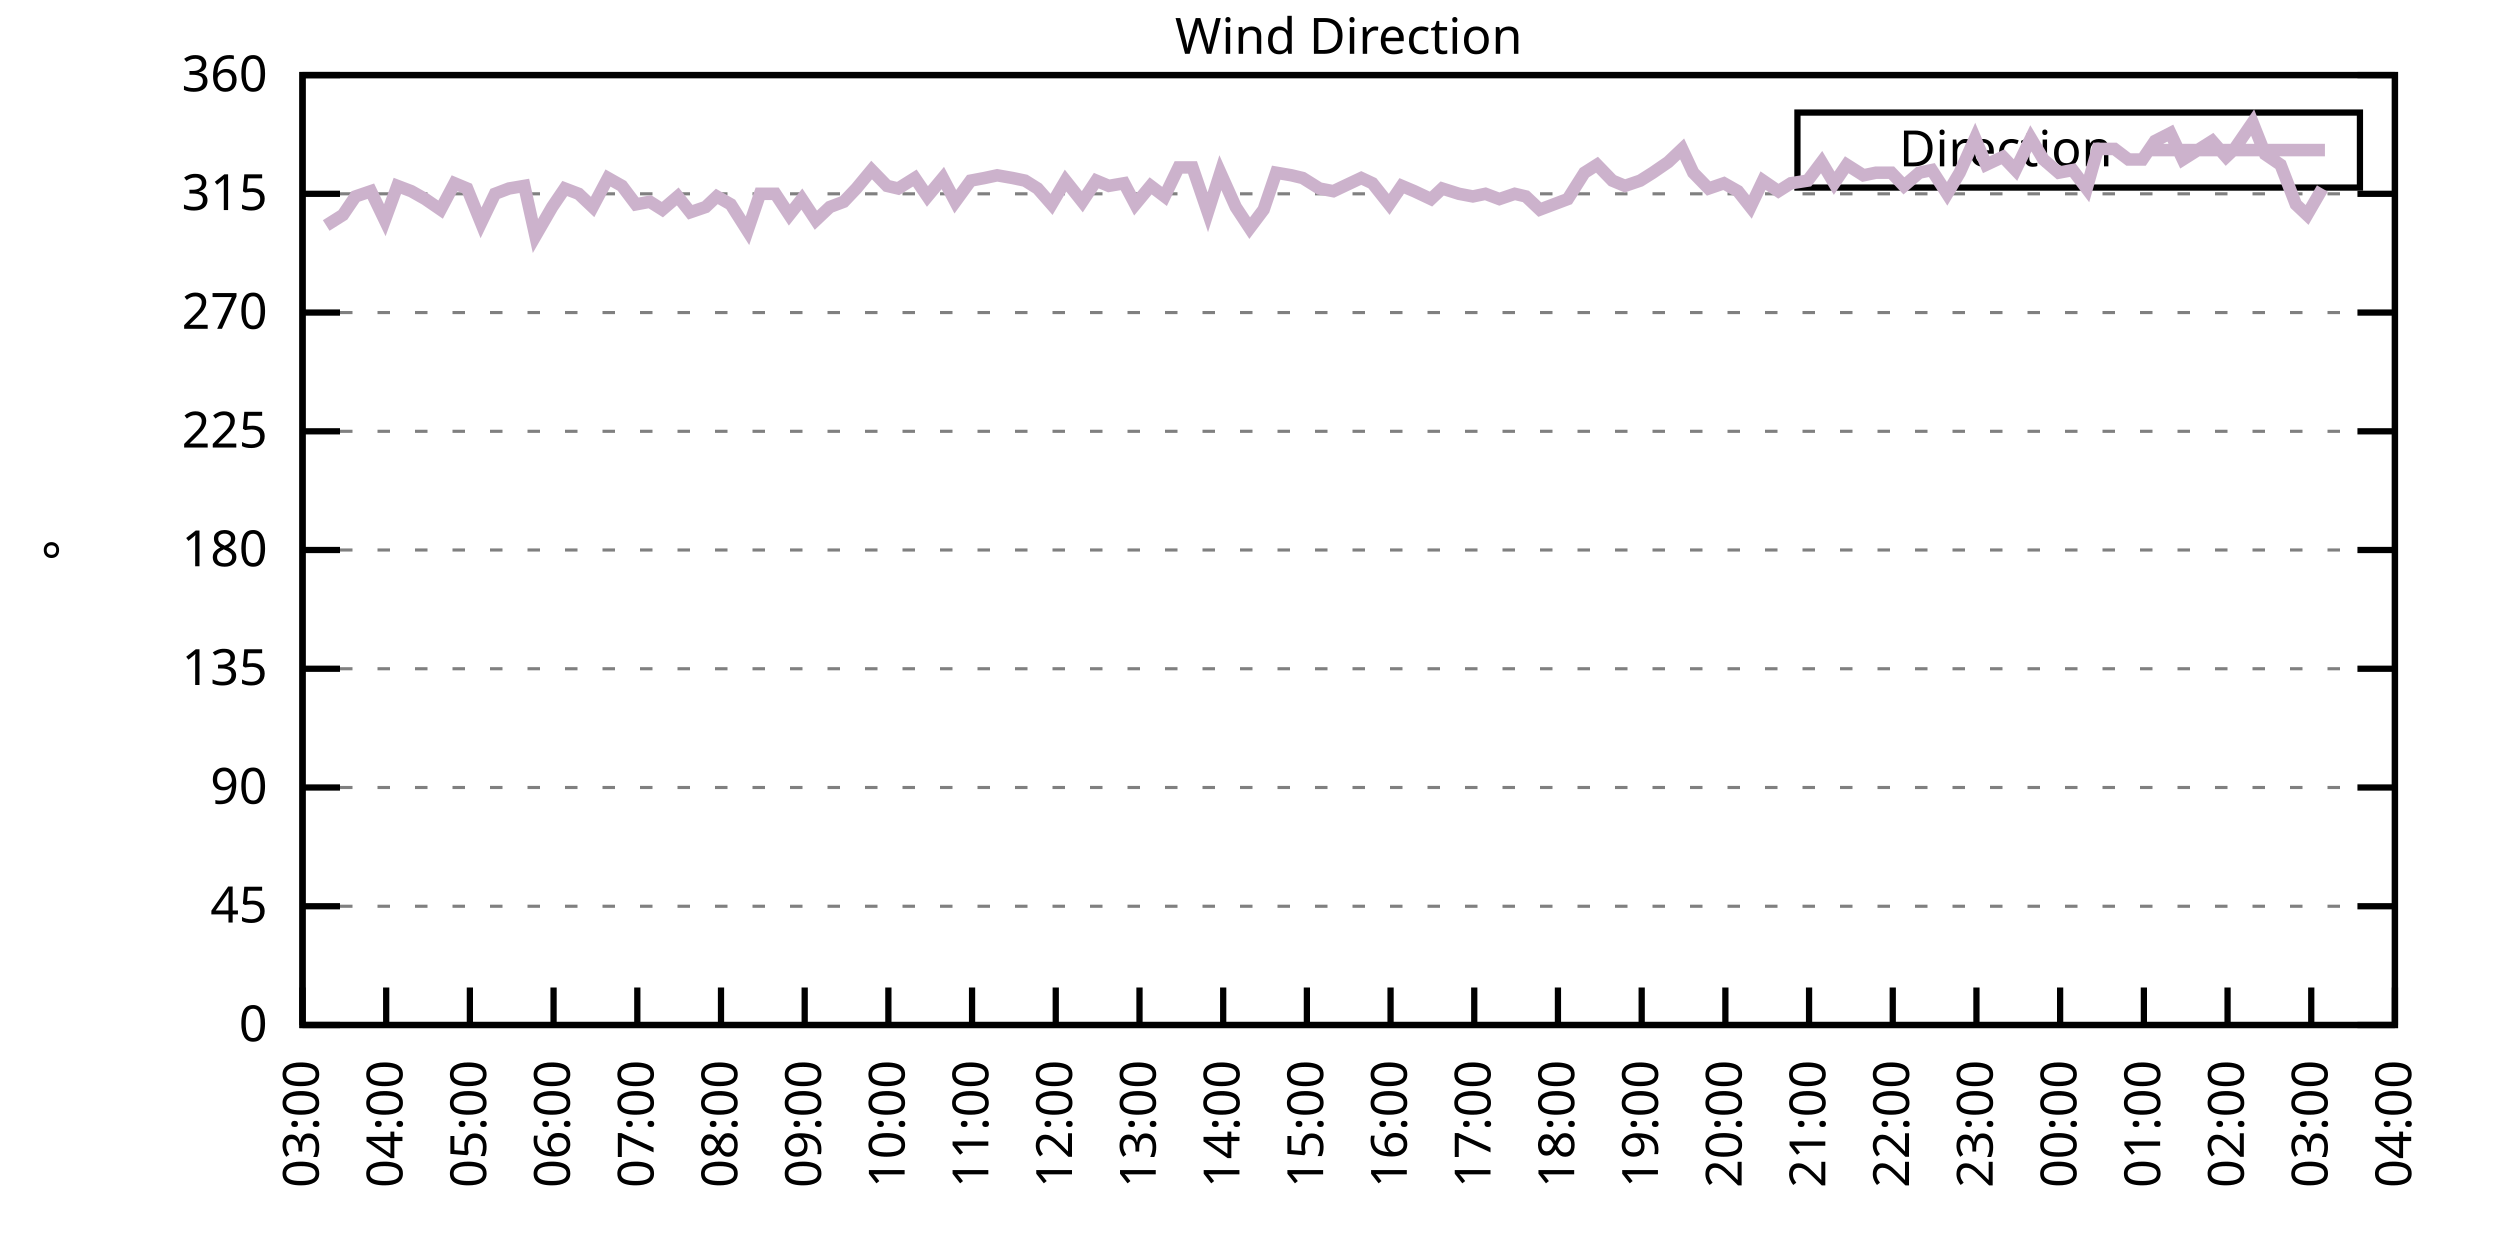
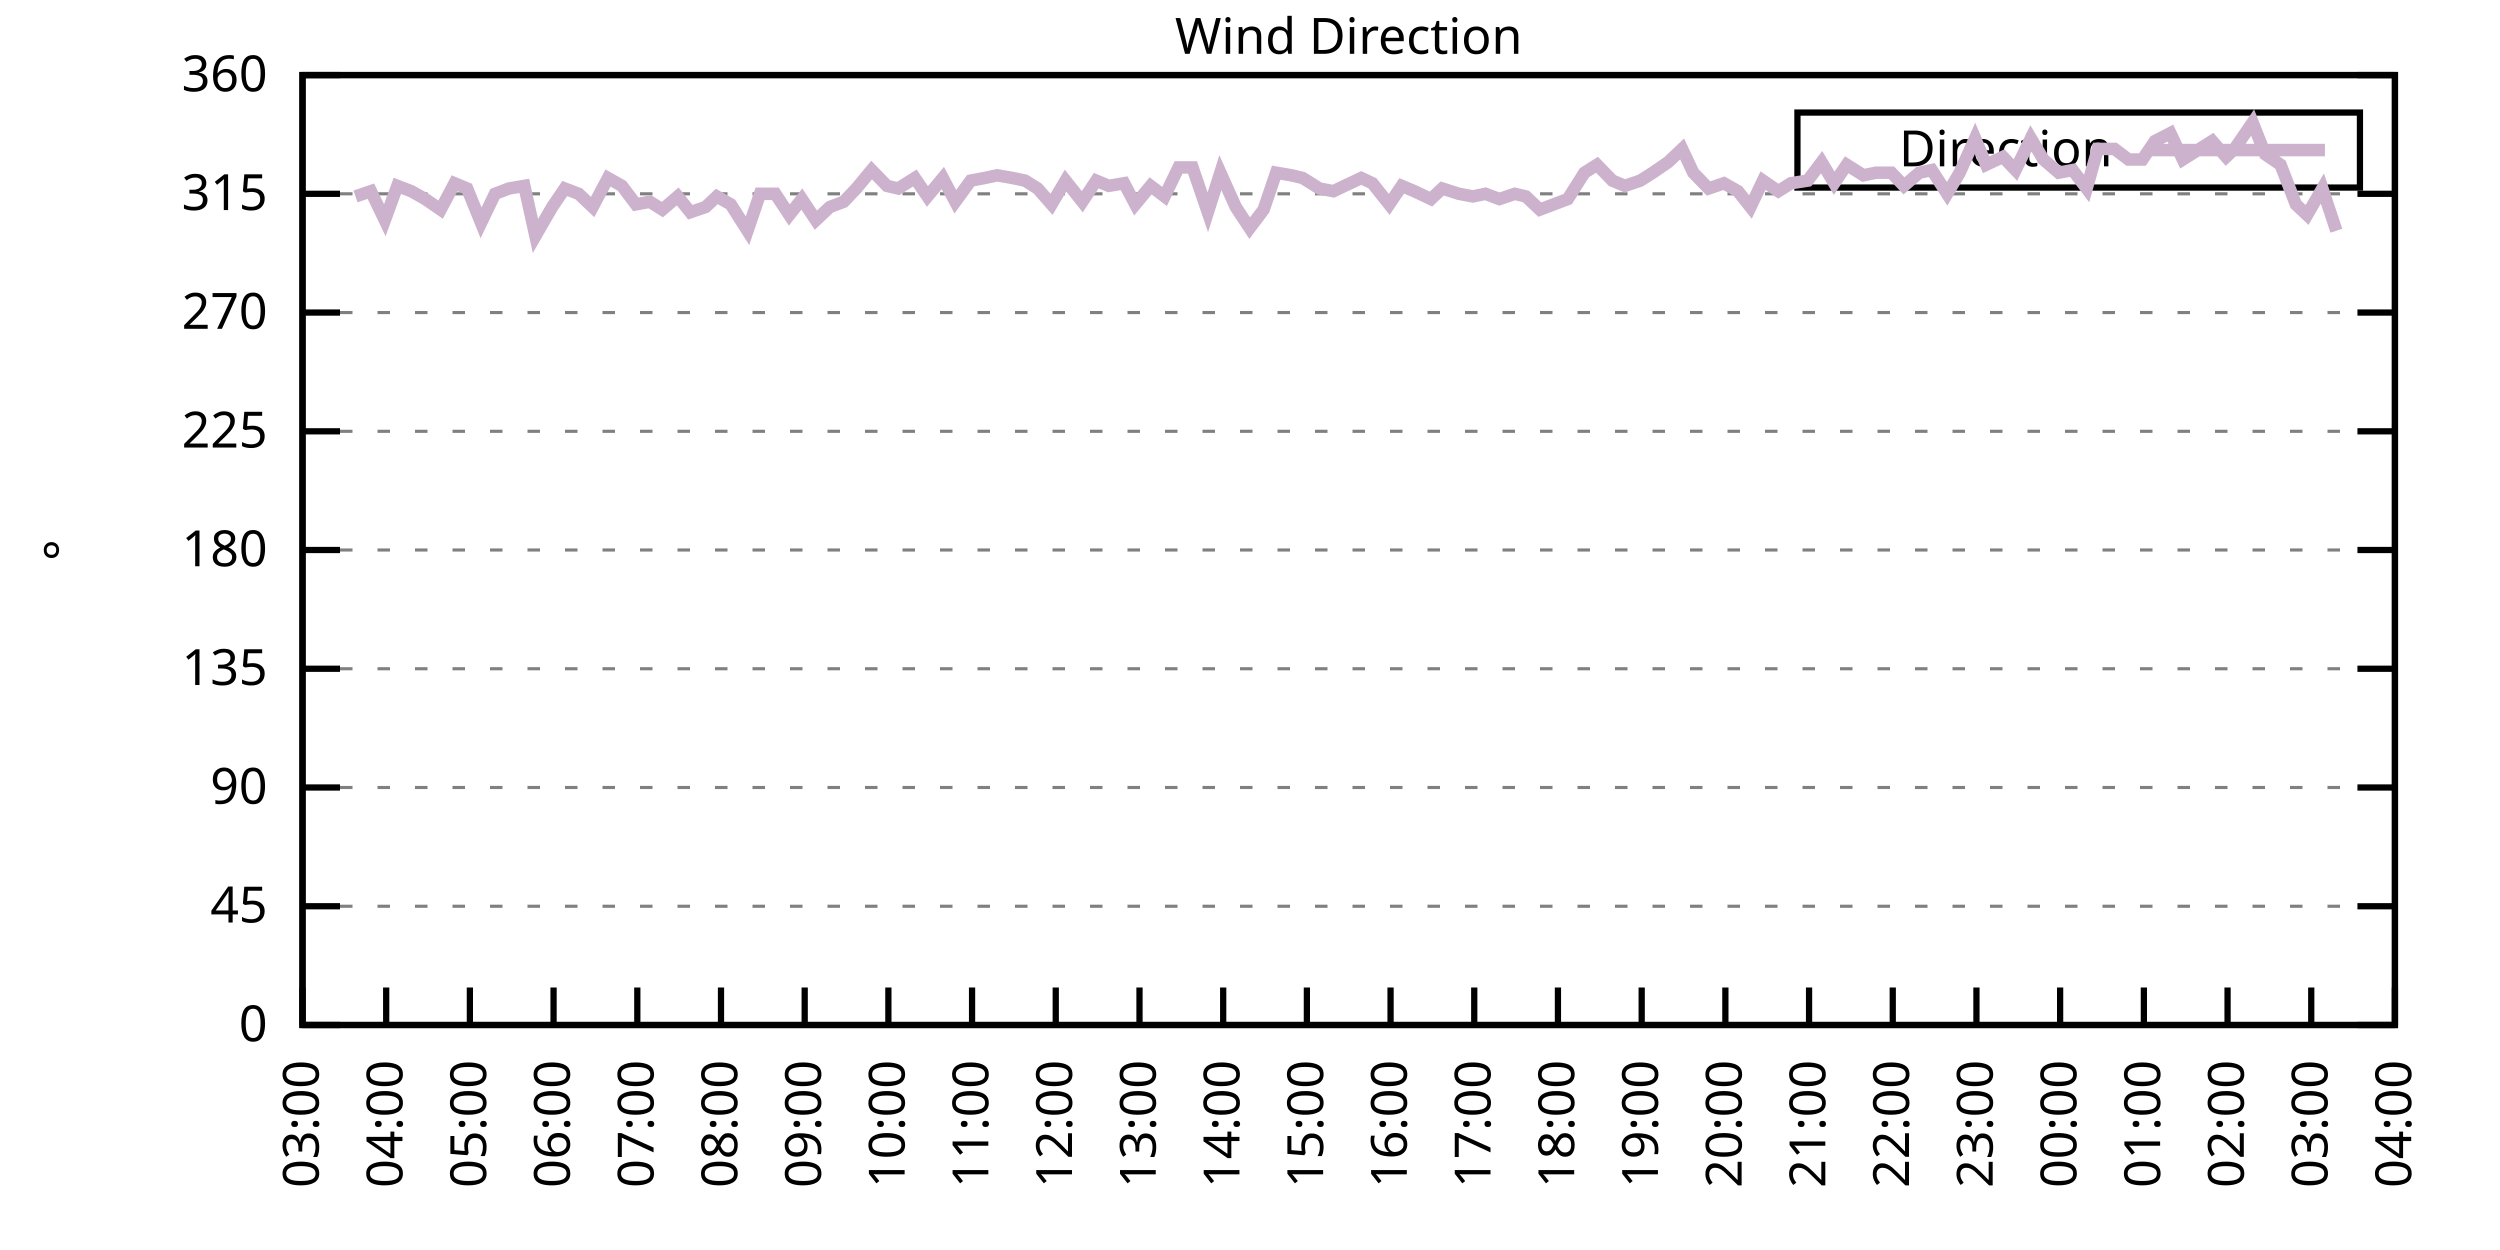
<svg xmlns="http://www.w3.org/2000/svg" xmlns:xlink="http://www.w3.org/1999/xlink" width="400" height="200" viewBox="0 0 400 200">
  <g id="gnuplot_canvas">
    <rect x="0" y="0" width="400" height="200" fill="none" />
    <defs>
      <circle id="gpDot" r="0.5" stroke-width="0.5" stroke="currentColor" />
      <path id="gpPt0" stroke-width="0.333" stroke="currentColor" d="M-1,0 h2 M0,-1 v2" />
      <path id="gpPt1" stroke-width="0.333" stroke="currentColor" d="M-1,-1 L1,1 M1,-1 L-1,1" />
      <path id="gpPt2" stroke-width="0.333" stroke="currentColor" d="M-1,0 L1,0 M0,-1 L0,1 M-1,-1 L1,1 M-1,1 L1,-1" />
      <rect id="gpPt3" stroke-width="0.333" stroke="currentColor" x="-1" y="-1" width="2" height="2" />
      <rect id="gpPt4" stroke-width="0.333" stroke="currentColor" fill="currentColor" x="-1" y="-1" width="2" height="2" />
      <circle id="gpPt5" stroke-width="0.333" stroke="currentColor" cx="0" cy="0" r="1" />
      <use xlink:href="#gpPt5" id="gpPt6" fill="currentColor" stroke="none" />
      <path id="gpPt7" stroke-width="0.333" stroke="currentColor" d="M0,-1.33 L-1.33,0.67 L1.33,0.67 z" />
      <use xlink:href="#gpPt7" id="gpPt8" fill="currentColor" stroke="none" />
      <use xlink:href="#gpPt7" id="gpPt9" stroke="currentColor" transform="rotate(180)" />
      <use xlink:href="#gpPt9" id="gpPt10" fill="currentColor" stroke="none" />
      <use xlink:href="#gpPt3" id="gpPt11" stroke="currentColor" transform="rotate(45)" />
      <use xlink:href="#gpPt11" id="gpPt12" fill="currentColor" stroke="none" />
      <path id="gpPt13" stroke-width="0.333" stroke="currentColor" d="M0,1.330 L1.265,0.411 L0.782,-1.067 L-0.782,-1.076 L-1.265,0.411 z" />
      <use xlink:href="#gpPt13" id="gpPt14" fill="currentColor" stroke="none" />
      <filter id="textbox" filterUnits="objectBoundingBox" x="0" y="0" height="1" width="1">
        <feFlood flood-color="white" flood-opacity="1" result="bgnd" />
        <feComposite in="SourceGraphic" in2="bgnd" operator="atop" />
      </filter>
      <filter id="greybox" filterUnits="objectBoundingBox" x="0" y="0" height="1" width="1">
        <feFlood flood-color="lightgrey" flood-opacity="1" result="grey" />
        <feComposite in="SourceGraphic" in2="grey" operator="atop" />
      </filter>
    </defs>
    <g fill="none" color="white" stroke="currentColor" stroke-width="1.00" stroke-linecap="butt" stroke-linejoin="miter">
</g>
    <g fill="none" color="black" stroke="currentColor" stroke-width="1.00" stroke-linecap="butt" stroke-linejoin="miter">
      <g stroke="none" shape-rendering="crispEdges">
        <polygon fill="rgb(255, 255, 255)" points="48.40,164.00 383.18,164.00 383.18,12.02 48.40,12.02 " />
      </g>
    </g>
    <g fill="none" color="black" stroke="currentColor" stroke-width="1.00" stroke-linecap="butt" stroke-linejoin="miter">
</g>
    <g fill="none" color="black" stroke="black" stroke-width="0.50" stroke-linecap="butt" stroke-linejoin="miter">
</g>
    <g fill="none" color="gray" stroke="currentColor" stroke-width="0.50" stroke-linecap="butt" stroke-linejoin="miter">
      <path stroke="gray" stroke-dasharray="2,4" class="gridline" d="M48.40,164.00 L383.19,164.00  " />
    </g>
    <g fill="none" color="gray" stroke="gray" stroke-width="1.00" stroke-linecap="butt" stroke-linejoin="miter">
</g>
    <g fill="none" color="black" stroke="currentColor" stroke-width="1.00" stroke-linecap="butt" stroke-linejoin="miter">
      <path stroke="black" d="M48.40,164.00 L54.40,164.00 M383.19,164.00 L377.19,164.00  " />
      <g transform="translate(42.80,166.60)" stroke="none" fill="black" font-family="Sans" font-size="8.00" text-anchor="end">
        <text>
          <tspan font-family="Sans"> 0</tspan>
        </text>
      </g>
    </g>
    <g fill="none" color="black" stroke="currentColor" stroke-width="1.00" stroke-linecap="butt" stroke-linejoin="miter">
</g>
    <g fill="none" color="black" stroke="black" stroke-width="0.50" stroke-linecap="butt" stroke-linejoin="miter">
</g>
    <g fill="none" color="gray" stroke="currentColor" stroke-width="0.50" stroke-linecap="butt" stroke-linejoin="miter">
      <path stroke="gray" stroke-dasharray="2,4" class="gridline" d="M48.40,145.00 L383.19,145.00  " />
    </g>
    <g fill="none" color="gray" stroke="gray" stroke-width="1.00" stroke-linecap="butt" stroke-linejoin="miter">
</g>
    <g fill="none" color="black" stroke="currentColor" stroke-width="1.00" stroke-linecap="butt" stroke-linejoin="miter">
      <path stroke="black" d="M48.40,145.00 L54.40,145.00 M383.19,145.00 L377.19,145.00  " />
      <g transform="translate(42.80,147.60)" stroke="none" fill="black" font-family="Sans" font-size="8.00" text-anchor="end">
        <text>
          <tspan font-family="Sans"> 45</tspan>
        </text>
      </g>
    </g>
    <g fill="none" color="black" stroke="currentColor" stroke-width="1.00" stroke-linecap="butt" stroke-linejoin="miter">
</g>
    <g fill="none" color="black" stroke="black" stroke-width="0.50" stroke-linecap="butt" stroke-linejoin="miter">
</g>
    <g fill="none" color="gray" stroke="currentColor" stroke-width="0.50" stroke-linecap="butt" stroke-linejoin="miter">
      <path stroke="gray" stroke-dasharray="2,4" class="gridline" d="M48.40,126.00 L383.19,126.00  " />
    </g>
    <g fill="none" color="gray" stroke="gray" stroke-width="1.00" stroke-linecap="butt" stroke-linejoin="miter">
</g>
    <g fill="none" color="black" stroke="currentColor" stroke-width="1.00" stroke-linecap="butt" stroke-linejoin="miter">
      <path stroke="black" d="M48.40,126.00 L54.40,126.00 M383.19,126.00 L377.19,126.00  " />
      <g transform="translate(42.80,128.60)" stroke="none" fill="black" font-family="Sans" font-size="8.00" text-anchor="end">
        <text>
          <tspan font-family="Sans"> 90</tspan>
        </text>
      </g>
    </g>
    <g fill="none" color="black" stroke="currentColor" stroke-width="1.00" stroke-linecap="butt" stroke-linejoin="miter">
</g>
    <g fill="none" color="black" stroke="black" stroke-width="0.50" stroke-linecap="butt" stroke-linejoin="miter">
</g>
    <g fill="none" color="gray" stroke="currentColor" stroke-width="0.50" stroke-linecap="butt" stroke-linejoin="miter">
      <path stroke="gray" stroke-dasharray="2,4" class="gridline" d="M48.40,107.00 L383.19,107.00  " />
    </g>
    <g fill="none" color="gray" stroke="gray" stroke-width="1.00" stroke-linecap="butt" stroke-linejoin="miter">
</g>
    <g fill="none" color="black" stroke="currentColor" stroke-width="1.00" stroke-linecap="butt" stroke-linejoin="miter">
      <path stroke="black" d="M48.40,107.00 L54.40,107.00 M383.19,107.00 L377.19,107.00  " />
      <g transform="translate(42.80,109.60)" stroke="none" fill="black" font-family="Sans" font-size="8.00" text-anchor="end">
        <text>
          <tspan font-family="Sans"> 135</tspan>
        </text>
      </g>
    </g>
    <g fill="none" color="black" stroke="currentColor" stroke-width="1.00" stroke-linecap="butt" stroke-linejoin="miter">
</g>
    <g fill="none" color="black" stroke="black" stroke-width="0.50" stroke-linecap="butt" stroke-linejoin="miter">
</g>
    <g fill="none" color="gray" stroke="currentColor" stroke-width="0.50" stroke-linecap="butt" stroke-linejoin="miter">
      <path stroke="gray" stroke-dasharray="2,4" class="gridline" d="M48.40,88.00 L383.19,88.00  " />
    </g>
    <g fill="none" color="gray" stroke="gray" stroke-width="1.00" stroke-linecap="butt" stroke-linejoin="miter">
</g>
    <g fill="none" color="black" stroke="currentColor" stroke-width="1.00" stroke-linecap="butt" stroke-linejoin="miter">
      <path stroke="black" d="M48.40,88.00 L54.40,88.00 M383.19,88.00 L377.19,88.00  " />
      <g transform="translate(42.80,90.60)" stroke="none" fill="black" font-family="Sans" font-size="8.00" text-anchor="end">
        <text>
          <tspan font-family="Sans"> 180</tspan>
        </text>
      </g>
    </g>
    <g fill="none" color="black" stroke="currentColor" stroke-width="1.00" stroke-linecap="butt" stroke-linejoin="miter">
</g>
    <g fill="none" color="black" stroke="black" stroke-width="0.50" stroke-linecap="butt" stroke-linejoin="miter">
</g>
    <g fill="none" color="gray" stroke="currentColor" stroke-width="0.50" stroke-linecap="butt" stroke-linejoin="miter">
      <path stroke="gray" stroke-dasharray="2,4" class="gridline" d="M48.40,69.01 L383.19,69.01  " />
    </g>
    <g fill="none" color="gray" stroke="gray" stroke-width="1.00" stroke-linecap="butt" stroke-linejoin="miter">
</g>
    <g fill="none" color="black" stroke="currentColor" stroke-width="1.00" stroke-linecap="butt" stroke-linejoin="miter">
      <path stroke="black" d="M48.40,69.01 L54.40,69.01 M383.19,69.01 L377.19,69.01  " />
      <g transform="translate(42.80,71.61)" stroke="none" fill="black" font-family="Sans" font-size="8.00" text-anchor="end">
        <text>
          <tspan font-family="Sans"> 225</tspan>
        </text>
      </g>
    </g>
    <g fill="none" color="black" stroke="currentColor" stroke-width="1.00" stroke-linecap="butt" stroke-linejoin="miter">
</g>
    <g fill="none" color="black" stroke="black" stroke-width="0.50" stroke-linecap="butt" stroke-linejoin="miter">
</g>
    <g fill="none" color="gray" stroke="currentColor" stroke-width="0.50" stroke-linecap="butt" stroke-linejoin="miter">
      <path stroke="gray" stroke-dasharray="2,4" class="gridline" d="M48.40,50.01 L383.19,50.01  " />
    </g>
    <g fill="none" color="gray" stroke="gray" stroke-width="1.00" stroke-linecap="butt" stroke-linejoin="miter">
</g>
    <g fill="none" color="black" stroke="currentColor" stroke-width="1.00" stroke-linecap="butt" stroke-linejoin="miter">
      <path stroke="black" d="M48.40,50.01 L54.40,50.01 M383.19,50.01 L377.19,50.01  " />
      <g transform="translate(42.80,52.61)" stroke="none" fill="black" font-family="Sans" font-size="8.00" text-anchor="end">
        <text>
          <tspan font-family="Sans"> 270</tspan>
        </text>
      </g>
    </g>
    <g fill="none" color="black" stroke="currentColor" stroke-width="1.00" stroke-linecap="butt" stroke-linejoin="miter">
</g>
    <g fill="none" color="black" stroke="black" stroke-width="0.50" stroke-linecap="butt" stroke-linejoin="miter">
</g>
    <g fill="none" color="gray" stroke="currentColor" stroke-width="0.50" stroke-linecap="butt" stroke-linejoin="miter">
      <path stroke="gray" stroke-dasharray="2,4" class="gridline" d="M48.40,31.01 L383.19,31.01  " />
    </g>
    <g fill="none" color="gray" stroke="gray" stroke-width="1.00" stroke-linecap="butt" stroke-linejoin="miter">
</g>
    <g fill="none" color="black" stroke="currentColor" stroke-width="1.00" stroke-linecap="butt" stroke-linejoin="miter">
      <path stroke="black" d="M48.40,31.01 L54.40,31.01 M383.19,31.01 L377.19,31.01  " />
      <g transform="translate(42.80,33.61)" stroke="none" fill="black" font-family="Sans" font-size="8.00" text-anchor="end">
        <text>
          <tspan font-family="Sans"> 315</tspan>
        </text>
      </g>
    </g>
    <g fill="none" color="black" stroke="currentColor" stroke-width="1.00" stroke-linecap="butt" stroke-linejoin="miter">
</g>
    <g fill="none" color="black" stroke="black" stroke-width="0.50" stroke-linecap="butt" stroke-linejoin="miter">
</g>
    <g fill="none" color="gray" stroke="currentColor" stroke-width="0.50" stroke-linecap="butt" stroke-linejoin="miter">
      <path stroke="gray" stroke-dasharray="2,4" class="gridline" d="M48.40,12.01 L383.19,12.01  " />
    </g>
    <g fill="none" color="gray" stroke="gray" stroke-width="1.00" stroke-linecap="butt" stroke-linejoin="miter">
</g>
    <g fill="none" color="black" stroke="currentColor" stroke-width="1.00" stroke-linecap="butt" stroke-linejoin="miter">
      <path stroke="black" d="M48.40,12.01 L54.40,12.01 M383.19,12.01 L377.19,12.01  " />
      <g transform="translate(42.80,14.61)" stroke="none" fill="black" font-family="Sans" font-size="8.00" text-anchor="end">
        <text>
          <tspan font-family="Sans"> 360</tspan>
        </text>
      </g>
    </g>
    <g fill="none" color="black" stroke="currentColor" stroke-width="1.00" stroke-linecap="butt" stroke-linejoin="miter">
      <path stroke="black" d="M48.40,164.00 L48.40,158.00  " />
      <g transform="translate(51.00,169.60) rotate(270.00)" stroke="none" fill="black" font-family="Sans" font-size="8.00" text-anchor="end">
        <text>
          <tspan font-family="Sans">03:00</tspan>
        </text>
      </g>
    </g>
    <g fill="none" color="black" stroke="currentColor" stroke-width="1.00" stroke-linecap="butt" stroke-linejoin="miter">
      <path stroke="black" d="M61.79,164.00 L61.79,158.00  " />
      <g transform="translate(64.39,169.60) rotate(270.00)" stroke="none" fill="black" font-family="Sans" font-size="8.00" text-anchor="end">
        <text>
          <tspan font-family="Sans">04:00</tspan>
        </text>
      </g>
    </g>
    <g fill="none" color="black" stroke="currentColor" stroke-width="1.00" stroke-linecap="butt" stroke-linejoin="miter">
      <path stroke="black" d="M75.18,164.00 L75.18,158.00  " />
      <g transform="translate(77.78,169.60) rotate(270.00)" stroke="none" fill="black" font-family="Sans" font-size="8.00" text-anchor="end">
        <text>
          <tspan font-family="Sans">05:00</tspan>
        </text>
      </g>
    </g>
    <g fill="none" color="black" stroke="currentColor" stroke-width="1.00" stroke-linecap="butt" stroke-linejoin="miter">
      <path stroke="black" d="M88.57,164.00 L88.57,158.00  " />
      <g transform="translate(91.17,169.60) rotate(270.00)" stroke="none" fill="black" font-family="Sans" font-size="8.00" text-anchor="end">
        <text>
          <tspan font-family="Sans">06:00</tspan>
        </text>
      </g>
    </g>
    <g fill="none" color="black" stroke="currentColor" stroke-width="1.00" stroke-linecap="butt" stroke-linejoin="miter">
      <path stroke="black" d="M101.97,164.00 L101.97,158.00  " />
      <g transform="translate(104.57,169.60) rotate(270.00)" stroke="none" fill="black" font-family="Sans" font-size="8.00" text-anchor="end">
        <text>
          <tspan font-family="Sans">07:00</tspan>
        </text>
      </g>
    </g>
    <g fill="none" color="black" stroke="currentColor" stroke-width="1.00" stroke-linecap="butt" stroke-linejoin="miter">
      <path stroke="black" d="M115.36,164.00 L115.36,158.00  " />
      <g transform="translate(117.96,169.60) rotate(270.00)" stroke="none" fill="black" font-family="Sans" font-size="8.00" text-anchor="end">
        <text>
          <tspan font-family="Sans">08:00</tspan>
        </text>
      </g>
    </g>
    <g fill="none" color="black" stroke="currentColor" stroke-width="1.00" stroke-linecap="butt" stroke-linejoin="miter">
      <path stroke="black" d="M128.75,164.00 L128.75,158.00  " />
      <g transform="translate(131.35,169.60) rotate(270.00)" stroke="none" fill="black" font-family="Sans" font-size="8.00" text-anchor="end">
        <text>
          <tspan font-family="Sans">09:00</tspan>
        </text>
      </g>
    </g>
    <g fill="none" color="black" stroke="currentColor" stroke-width="1.00" stroke-linecap="butt" stroke-linejoin="miter">
      <path stroke="black" d="M142.14,164.00 L142.14,158.00  " />
      <g transform="translate(144.74,169.60) rotate(270.00)" stroke="none" fill="black" font-family="Sans" font-size="8.00" text-anchor="end">
        <text>
          <tspan font-family="Sans">10:00</tspan>
        </text>
      </g>
    </g>
    <g fill="none" color="black" stroke="currentColor" stroke-width="1.00" stroke-linecap="butt" stroke-linejoin="miter">
      <path stroke="black" d="M155.53,164.00 L155.53,158.00  " />
      <g transform="translate(158.13,169.60) rotate(270.00)" stroke="none" fill="black" font-family="Sans" font-size="8.00" text-anchor="end">
        <text>
          <tspan font-family="Sans">11:00</tspan>
        </text>
      </g>
    </g>
    <g fill="none" color="black" stroke="currentColor" stroke-width="1.00" stroke-linecap="butt" stroke-linejoin="miter">
      <path stroke="black" d="M168.92,164.00 L168.92,158.00  " />
      <g transform="translate(171.52,169.60) rotate(270.00)" stroke="none" fill="black" font-family="Sans" font-size="8.00" text-anchor="end">
        <text>
          <tspan font-family="Sans">12:00</tspan>
        </text>
      </g>
    </g>
    <g fill="none" color="black" stroke="currentColor" stroke-width="1.00" stroke-linecap="butt" stroke-linejoin="miter">
      <path stroke="black" d="M182.32,164.00 L182.32,158.00  " />
      <g transform="translate(184.92,169.60) rotate(270.00)" stroke="none" fill="black" font-family="Sans" font-size="8.00" text-anchor="end">
        <text>
          <tspan font-family="Sans">13:00</tspan>
        </text>
      </g>
    </g>
    <g fill="none" color="black" stroke="currentColor" stroke-width="1.00" stroke-linecap="butt" stroke-linejoin="miter">
      <path stroke="black" d="M195.71,164.00 L195.71,158.00  " />
      <g transform="translate(198.31,169.60) rotate(270.00)" stroke="none" fill="black" font-family="Sans" font-size="8.00" text-anchor="end">
        <text>
          <tspan font-family="Sans">14:00</tspan>
        </text>
      </g>
    </g>
    <g fill="none" color="black" stroke="currentColor" stroke-width="1.00" stroke-linecap="butt" stroke-linejoin="miter">
      <path stroke="black" d="M209.10,164.00 L209.10,158.00  " />
      <g transform="translate(211.70,169.60) rotate(270.00)" stroke="none" fill="black" font-family="Sans" font-size="8.00" text-anchor="end">
        <text>
          <tspan font-family="Sans">15:00</tspan>
        </text>
      </g>
    </g>
    <g fill="none" color="black" stroke="currentColor" stroke-width="1.00" stroke-linecap="butt" stroke-linejoin="miter">
      <path stroke="black" d="M222.49,164.00 L222.49,158.00  " />
      <g transform="translate(225.09,169.60) rotate(270.00)" stroke="none" fill="black" font-family="Sans" font-size="8.00" text-anchor="end">
        <text>
          <tspan font-family="Sans">16:00</tspan>
        </text>
      </g>
    </g>
    <g fill="none" color="black" stroke="currentColor" stroke-width="1.00" stroke-linecap="butt" stroke-linejoin="miter">
      <path stroke="black" d="M235.88,164.00 L235.88,158.00  " />
      <g transform="translate(238.48,169.60) rotate(270.00)" stroke="none" fill="black" font-family="Sans" font-size="8.00" text-anchor="end">
        <text>
          <tspan font-family="Sans">17:00</tspan>
        </text>
      </g>
    </g>
    <g fill="none" color="black" stroke="currentColor" stroke-width="1.00" stroke-linecap="butt" stroke-linejoin="miter">
      <path stroke="black" d="M249.27,164.00 L249.27,158.00  " />
      <g transform="translate(251.87,169.60) rotate(270.00)" stroke="none" fill="black" font-family="Sans" font-size="8.00" text-anchor="end">
        <text>
          <tspan font-family="Sans">18:00</tspan>
        </text>
      </g>
    </g>
    <g fill="none" color="black" stroke="currentColor" stroke-width="1.00" stroke-linecap="butt" stroke-linejoin="miter">
      <path stroke="black" d="M262.67,164.00 L262.67,158.00  " />
      <g transform="translate(265.27,169.60) rotate(270.00)" stroke="none" fill="black" font-family="Sans" font-size="8.00" text-anchor="end">
        <text>
          <tspan font-family="Sans">19:00</tspan>
        </text>
      </g>
    </g>
    <g fill="none" color="black" stroke="currentColor" stroke-width="1.00" stroke-linecap="butt" stroke-linejoin="miter">
      <path stroke="black" d="M276.06,164.00 L276.06,158.00  " />
      <g transform="translate(278.66,169.60) rotate(270.00)" stroke="none" fill="black" font-family="Sans" font-size="8.00" text-anchor="end">
        <text>
          <tspan font-family="Sans">20:00</tspan>
        </text>
      </g>
    </g>
    <g fill="none" color="black" stroke="currentColor" stroke-width="1.00" stroke-linecap="butt" stroke-linejoin="miter">
      <path stroke="black" d="M289.45,164.00 L289.45,158.00  " />
      <g transform="translate(292.05,169.60) rotate(270.00)" stroke="none" fill="black" font-family="Sans" font-size="8.00" text-anchor="end">
        <text>
          <tspan font-family="Sans">21:00</tspan>
        </text>
      </g>
    </g>
    <g fill="none" color="black" stroke="currentColor" stroke-width="1.00" stroke-linecap="butt" stroke-linejoin="miter">
      <path stroke="black" d="M302.84,164.00 L302.84,158.00  " />
      <g transform="translate(305.44,169.60) rotate(270.00)" stroke="none" fill="black" font-family="Sans" font-size="8.00" text-anchor="end">
        <text>
          <tspan font-family="Sans">22:00</tspan>
        </text>
      </g>
    </g>
    <g fill="none" color="black" stroke="currentColor" stroke-width="1.00" stroke-linecap="butt" stroke-linejoin="miter">
      <path stroke="black" d="M316.23,164.00 L316.23,158.00  " />
      <g transform="translate(318.83,169.60) rotate(270.00)" stroke="none" fill="black" font-family="Sans" font-size="8.00" text-anchor="end">
        <text>
          <tspan font-family="Sans">23:00</tspan>
        </text>
      </g>
    </g>
    <g fill="none" color="black" stroke="currentColor" stroke-width="1.00" stroke-linecap="butt" stroke-linejoin="miter">
      <path stroke="black" d="M329.62,164.00 L329.62,158.00  " />
      <g transform="translate(332.22,169.60) rotate(270.00)" stroke="none" fill="black" font-family="Sans" font-size="8.00" text-anchor="end">
        <text>
          <tspan font-family="Sans">00:00</tspan>
        </text>
      </g>
    </g>
    <g fill="none" color="black" stroke="currentColor" stroke-width="1.00" stroke-linecap="butt" stroke-linejoin="miter">
      <path stroke="black" d="M343.02,164.00 L343.02,158.00  " />
      <g transform="translate(345.62,169.60) rotate(270.00)" stroke="none" fill="black" font-family="Sans" font-size="8.00" text-anchor="end">
        <text>
          <tspan font-family="Sans">01:00</tspan>
        </text>
      </g>
    </g>
    <g fill="none" color="black" stroke="currentColor" stroke-width="1.00" stroke-linecap="butt" stroke-linejoin="miter">
      <path stroke="black" d="M356.41,164.00 L356.41,158.00  " />
      <g transform="translate(359.01,169.60) rotate(270.00)" stroke="none" fill="black" font-family="Sans" font-size="8.00" text-anchor="end">
        <text>
          <tspan font-family="Sans">02:00</tspan>
        </text>
      </g>
    </g>
    <g fill="none" color="black" stroke="currentColor" stroke-width="1.00" stroke-linecap="butt" stroke-linejoin="miter">
      <path stroke="black" d="M369.80,164.00 L369.80,158.00  " />
      <g transform="translate(372.40,169.60) rotate(270.00)" stroke="none" fill="black" font-family="Sans" font-size="8.00" text-anchor="end">
        <text>
          <tspan font-family="Sans">03:00</tspan>
        </text>
      </g>
    </g>
    <g fill="none" color="black" stroke="currentColor" stroke-width="1.00" stroke-linecap="butt" stroke-linejoin="miter">
      <path stroke="black" d="M383.19,164.00 L383.19,158.00  " />
      <g transform="translate(385.79,169.60) rotate(270.00)" stroke="none" fill="black" font-family="Sans" font-size="8.00" text-anchor="end">
        <text>
          <tspan font-family="Sans">04:00</tspan>
        </text>
      </g>
    </g>
    <g fill="none" color="black" stroke="currentColor" stroke-width="1.00" stroke-linecap="butt" stroke-linejoin="miter">
</g>
    <g fill="none" color="black" stroke="currentColor" stroke-width="1.00" stroke-linecap="butt" stroke-linejoin="miter">
      <path stroke="black" d="M48.40,12.01 L48.40,164.00 L383.19,164.00 L383.19,12.01 L48.40,12.01 Z  " />
    </g>
    <g fill="none" color="black" stroke="currentColor" stroke-width="1.00" stroke-linecap="butt" stroke-linejoin="miter">
</g>
    <g fill="none" color="black" stroke="currentColor" stroke-width="1.00" stroke-linecap="butt" stroke-linejoin="miter">
      <path stroke="black" d="M287.59,30.01 L287.59,18.01 L377.59,18.01 L377.59,30.01 L287.59,30.01 Z  " />
    </g>
    <g id="Wind_direction_plot_1">
      <g fill="none" color="white" stroke="black" stroke-width="2.00" stroke-linecap="butt" stroke-linejoin="miter">
</g>
      <g fill="none" color="black" stroke="currentColor" stroke-width="2.00" stroke-linecap="butt" stroke-linejoin="miter">
        <g transform="translate(337.99,26.61)" stroke="none" fill="black" font-family="Sans" font-size="8.00" text-anchor="end">
          <text>
            <tspan font-family="Sans">Direction</tspan>
          </text>
        </g>
      </g>
      <g fill="none" color="black" stroke="currentColor" stroke-width="2.00" stroke-linecap="butt" stroke-linejoin="miter">
-         <path stroke="rgb(204, 178, 204)" d="M343.59,24.01 L371.99,24.01 M52.19,36.08 L54.87,34.39 L56.88,31.43 L59.34,30.59 L61.57,35.23 L63.58,29.74   L65.81,30.59 L68.04,31.85 L70.50,33.54 L72.73,29.32 L74.74,30.16 L76.97,35.65 L79.20,31.01 L81.43,30.16   L83.89,29.74 L85.67,37.76 L88.35,33.12 L90.36,30.16 L92.59,31.01 L94.82,33.12 L97.28,28.48 L99.51,29.74   L101.74,32.70 L103.98,32.28 L105.98,33.54 L108.44,31.43 L110.45,33.96 L112.90,33.12 L114.69,31.43 L116.92,32.70   L119.60,36.92 L121.61,31.01 L124.06,31.01 L126.29,34.39 L128.30,31.85 L130.54,35.23 L132.77,33.12 L135.00,32.28   L137.01,30.16 L139.46,27.21 L141.92,29.74 L143.70,30.16 L146.38,28.48 L148.39,31.43 L150.85,28.48 L152.85,32.28   L155.31,28.90 L157.54,28.48 L159.55,28.05 L162.01,28.48 L164.01,28.90 L166.02,30.16 L168.25,32.70 L170.49,28.90   L173.17,32.28 L175.40,28.90 L177.41,29.74 L179.86,29.32 L181.65,32.70 L184.10,29.74 L186.33,31.43 L188.57,26.79   L190.80,26.79 L193.25,33.96 L195.26,27.63 L197.72,33.12 L199.95,36.50 L202.18,33.54 L204.19,27.63 L206.64,28.05   L208.43,28.48 L211.11,30.16 L213.34,30.59 L215.13,29.74 L217.80,28.48 L219.59,29.32 L222.27,32.70 L224.28,29.74   L226.29,30.59 L228.96,31.85 L230.75,30.16 L233.43,31.01 L235.66,31.43 L237.67,31.01 L239.90,31.85 L242.36,31.01   L244.14,31.43 L246.37,33.54 L250.84,31.85 L253.51,27.63 L255.52,26.36 L257.98,28.90 L259.99,29.74 L262.44,28.90   L264.45,27.63 L266.91,25.94 L269.14,23.83 L270.92,27.63 L273.38,30.16 L275.83,29.32 L278.07,30.59 L280.07,33.12   L282.08,28.90 L284.54,30.59 L286.55,29.32 L289.23,28.90 L291.46,25.94 L293.47,29.32 L295.48,26.36 L298.15,28.05   L300.16,27.63 L302.62,27.63 L304.63,29.74 L307.08,27.63 L309.09,27.21 L311.54,31.01 L313.55,27.63 L316.01,22.14   L317.79,26.36 L320.47,25.10 L322.48,27.21 L324.94,22.14 L326.95,25.52 L329.40,27.63 L331.63,27.21 L333.86,30.16   L335.65,23.83 L338.33,23.83 L340.56,25.52 L342.79,25.52 L344.80,22.56 L347.26,21.30 L349.26,25.52 L351.27,24.25   L353.95,22.56 L356.18,25.10 L357.52,23.83 L360.42,19.61 L362.43,24.68 L364.89,26.36 L367.34,32.70 L369.13,34.39   L371.58,30.16  " />
+         <path stroke="rgb(204, 178, 204)" d="M343.59,24.01 L371.99,24.01 M56.88,31.43 L59.34,30.59 L61.57,35.23 L63.58,29.74 L65.81,30.59 L68.04,31.85   L70.50,33.54 L72.73,29.32 L74.74,30.16 L76.97,35.65 L79.20,31.01 L81.43,30.16 L83.89,29.74 L85.67,37.76   L88.35,33.12 L90.36,30.16 L92.59,31.01 L94.82,33.12 L97.28,28.48 L99.51,29.74 L101.74,32.70 L103.98,32.28   L105.98,33.54 L108.44,31.43 L110.45,33.96 L112.90,33.12 L114.69,31.43 L116.92,32.70 L119.60,36.92 L121.61,31.01   L124.06,31.01 L126.29,34.39 L128.30,31.85 L130.54,35.23 L132.77,33.12 L135.00,32.28 L137.01,30.16 L139.46,27.21   L141.92,29.74 L143.70,30.16 L146.38,28.48 L148.39,31.43 L150.85,28.48 L152.85,32.28 L155.31,28.90 L157.54,28.48   L159.55,28.05 L162.01,28.48 L164.01,28.90 L166.02,30.16 L168.25,32.70 L170.49,28.90 L173.17,32.28 L175.40,28.90   L177.41,29.74 L179.86,29.32 L181.65,32.70 L184.10,29.74 L186.33,31.43 L188.57,26.79 L190.80,26.79 L193.25,33.96   L195.26,27.63 L197.72,33.12 L199.95,36.50 L202.18,33.54 L204.19,27.63 L206.64,28.05 L208.43,28.48 L211.11,30.16   L213.34,30.59 L215.13,29.74 L217.80,28.48 L219.59,29.32 L222.27,32.70 L224.28,29.74 L226.29,30.59 L228.96,31.85   L230.75,30.16 L233.43,31.01 L235.66,31.43 L237.67,31.01 L239.90,31.85 L242.36,31.01 L244.14,31.43 L246.37,33.54   L250.84,31.85 L253.51,27.63 L255.52,26.36 L257.98,28.90 L259.99,29.74 L262.44,28.90 L264.45,27.63 L266.91,25.94   L269.14,23.83 L270.92,27.63 L273.38,30.16 L275.83,29.32 L278.07,30.59 L280.07,33.12 L282.08,28.90 L284.54,30.59   L286.55,29.32 L289.23,28.90 L291.46,25.94 L293.47,29.32 L295.48,26.36 L298.15,28.05 L300.16,27.63 L302.62,27.63   L304.63,29.74 L307.08,27.63 L309.09,27.21 L311.54,31.01 L313.55,27.63 L316.01,22.14 L317.79,26.36 L320.47,25.10   L322.48,27.21 L324.94,22.14 L326.95,25.52 L329.40,27.63 L331.63,27.21 L333.86,30.16 L335.65,23.83 L338.33,23.83   L340.56,25.52 L342.79,25.52 L344.80,22.56 L347.26,21.30 L349.26,25.52 L351.27,24.25 L353.95,22.56 L356.18,25.10   L357.52,23.83 L360.42,19.61 L362.43,24.68 L364.89,26.36 L367.34,32.70 L369.13,34.39 L371.58,30.16 L373.82,36.92    " />
      </g>
    </g>
    <g fill="none" color="black" stroke="currentColor" stroke-width="2.00" stroke-linecap="butt" stroke-linejoin="miter">
</g>
    <g fill="none" color="black" stroke="black" stroke-width="1.00" stroke-linecap="butt" stroke-linejoin="miter">
</g>
    <g fill="none" color="black" stroke="currentColor" stroke-width="1.00" stroke-linecap="butt" stroke-linejoin="miter">
      <path stroke="black" d="M48.40,12.01 L48.40,164.00 L383.19,164.00 L383.19,12.01 L48.40,12.01 Z  " />
      <g transform="translate(12.80,88.01) rotate(270.00)" stroke="none" fill="black" font-family="Sans" font-size="8.00" text-anchor="middle">
        <text>
          <tspan font-family="Sans">°</tspan>
        </text>
      </g>
    </g>
    <g fill="none" color="black" stroke="currentColor" stroke-width="1.00" stroke-linecap="butt" stroke-linejoin="miter">
</g>
    <g fill="none" color="black" stroke="currentColor" stroke-width="1.00" stroke-linecap="butt" stroke-linejoin="miter">
      <g transform="translate(215.79,8.61)" stroke="none" fill="black" font-family="Sans" font-size="8.00" text-anchor="middle">
        <text>
          <tspan font-family="Sans">Wind Direction</tspan>
        </text>
      </g>
    </g>
    <g fill="none" color="black" stroke="currentColor" stroke-width="1.00" stroke-linecap="butt" stroke-linejoin="miter">
</g>
  </g>
</svg>
